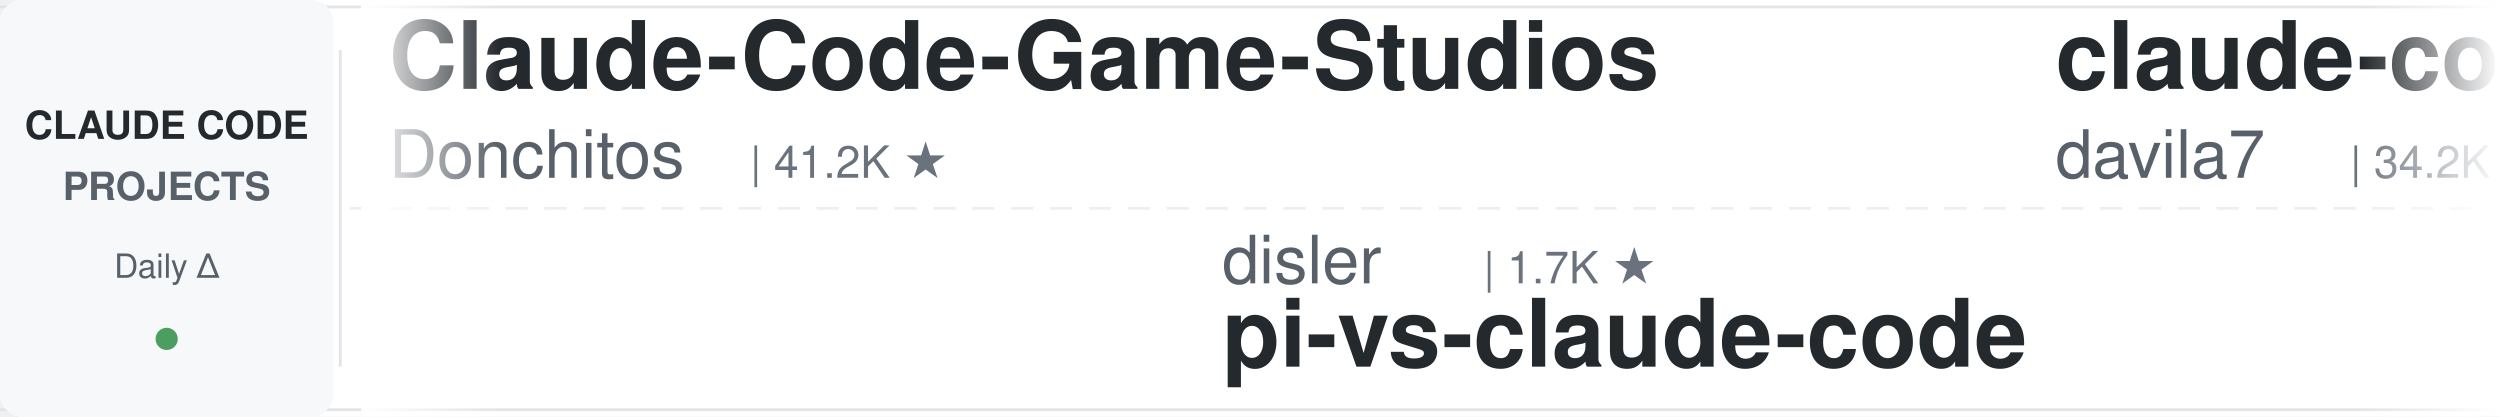
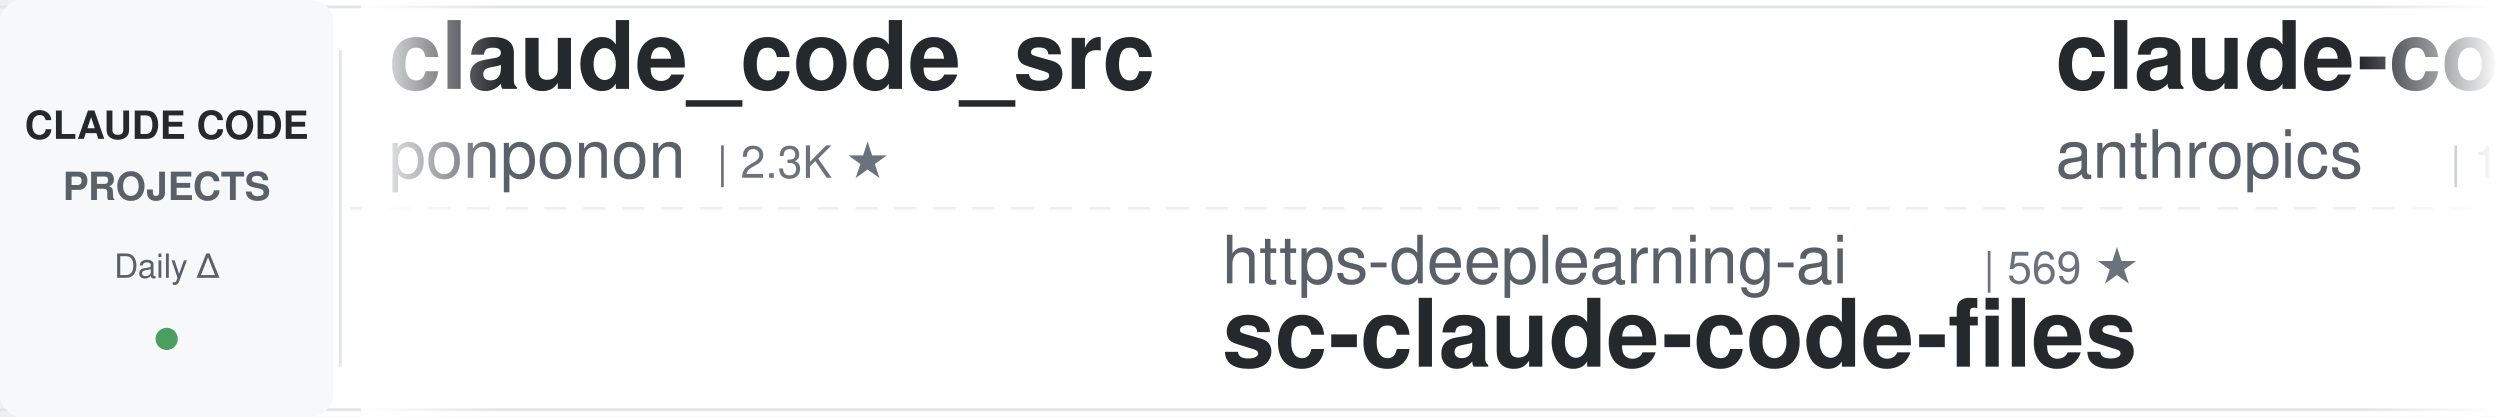
<svg xmlns="http://www.w3.org/2000/svg" width="900" height="150">
  <defs>
    <linearGradient id="leftFade" x1="0%" y1="0%" x2="100%" y2="0%">
      <stop offset="0%" style="stop-color:#ffffff;stop-opacity:1" />
      <stop offset="100%" style="stop-color:#ffffff;stop-opacity:0" />
    </linearGradient>
    <linearGradient id="rightFade" x1="0%" y1="0%" x2="100%" y2="0%">
      <stop offset="0%" style="stop-color:#ffffff;stop-opacity:0" />
      <stop offset="100%" style="stop-color:#ffffff;stop-opacity:1" />
    </linearGradient>
  </defs>
  <rect width="900" height="150" fill="#ffffff" rx="8" />
  <rect x="0" y="2" width="900" height="1" fill="#e1e4e8" />
  <rect x="0" y="147" width="900" height="1" fill="#e1e4e8" />
  <line x1="0" y1="75" x2="900" y2="75" stroke="#e1e4e8" stroke-width="1" stroke-dasharray="8 6" opacity="0.6" />
  <rect x="0" y="0" width="120" height="150" fill="#f6f8fa" rx="8" />
  <text x="60" y="50" font-family="-apple-system, BlinkMacSystemFont, 'Segoe UI', Helvetica, Arial, sans-serif" font-size="14" font-weight="600" fill="#24292e" text-anchor="middle">CLAUDE CODE</text>
  <text x="60" y="72" font-family="-apple-system, BlinkMacSystemFont, 'Segoe UI', Helvetica, Arial, sans-serif" font-size="14" font-weight="600" fill="#586069" text-anchor="middle">PROJECTS</text>
  <text x="60" y="100" font-family="-apple-system, BlinkMacSystemFont, 'Segoe UI', Helvetica, Arial, sans-serif" font-size="12" font-weight="500" fill="#586069" text-anchor="middle">Daily Δ</text>
  <circle cx="60" cy="122" r="4" fill="#22863a" opacity="0.8" />
  <rect x="122" y="18" width="1" height="114" fill="#e1e4e8" />
  <clipPath id="tickerClip">
    <rect x="130" y="0" width="770" height="150" />
  </clipPath>
  <g clip-path="url(#tickerClip)">
    <g id="tickerItems">
      <animateTransform attributeName="transform" attributeType="XML" type="translate" from="0 0" to="-3000 0" dur="54s" repeatCount="indefinite" />
      <g transform="translate(0, 0)">
-         <text x="140" y="32" font-family="-apple-system, BlinkMacSystemFont, 'Segoe UI', Helvetica, Arial, sans-serif" font-size="34" font-weight="600" fill="#24292e">Claude-Code-Game-Studios</text>
-         <text x="140" y="64" font-family="-apple-system, BlinkMacSystemFont, 'Segoe UI', Helvetica, Arial, sans-serif" font-size="24" font-weight="400" fill="#586069">Donchitos</text>
-         <text x="270" y="64" font-family="-apple-system, BlinkMacSystemFont, 'Segoe UI', Helvetica, Arial, sans-serif" font-size="16" font-weight="500" fill="#6a737d">| 41.2K ★</text>
+         <text x="140" y="32" font-family="-apple-system, BlinkMacSystemFont, 'Segoe UI', Helvetica, Arial, sans-serif" font-size="34" font-weight="600" fill="#24292e">claude_code_src</text>
+         <text x="140" y="64" font-family="-apple-system, BlinkMacSystemFont, 'Segoe UI', Helvetica, Arial, sans-serif" font-size="24" font-weight="400" fill="#586069">ponponon</text>
+         <text x="258" y="64" font-family="-apple-system, BlinkMacSystemFont, 'Segoe UI', Helvetica, Arial, sans-serif" font-size="16" font-weight="500" fill="#6a737d">| 2.3K ★</text>
      </g>
      <g transform="translate(300, 0)">
-         <text x="140" y="102" font-family="-apple-system, BlinkMacSystemFont, 'Segoe UI', Helvetica, Arial, sans-serif" font-size="24" font-weight="400" fill="#586069">disler</text>
-         <text x="234" y="102" font-family="-apple-system, BlinkMacSystemFont, 'Segoe UI', Helvetica, Arial, sans-serif" font-size="16" font-weight="500" fill="#6a737d">| 1.7K ★</text>
-         <text x="140" y="132" font-family="-apple-system, BlinkMacSystemFont, 'Segoe UI', Helvetica, Arial, sans-serif" font-size="34" font-weight="600" fill="#24292e">pi-vs-claude-code</text>
+         <text x="140" y="102" font-family="-apple-system, BlinkMacSystemFont, 'Segoe UI', Helvetica, Arial, sans-serif" font-size="24" font-weight="400" fill="#586069">https-deeplearning-ai</text>
+         <text x="414" y="102" font-family="-apple-system, BlinkMacSystemFont, 'Segoe UI', Helvetica, Arial, sans-serif" font-size="16" font-weight="500" fill="#6a737d">| 569 ★</text>
+         <text x="140" y="132" font-family="-apple-system, BlinkMacSystemFont, 'Segoe UI', Helvetica, Arial, sans-serif" font-size="34" font-weight="600" fill="#24292e">sc-claude-code-files</text>
      </g>
      <g transform="translate(600, 0)">
-         <text x="140" y="32" font-family="-apple-system, BlinkMacSystemFont, 'Segoe UI', Helvetica, Arial, sans-serif" font-size="34" font-weight="600" fill="#24292e">claude-code-templates</text>
-         <text x="140" y="64" font-family="-apple-system, BlinkMacSystemFont, 'Segoe UI', Helvetica, Arial, sans-serif" font-size="24" font-weight="400" fill="#586069">davila7</text>
-         <text x="246" y="64" font-family="-apple-system, BlinkMacSystemFont, 'Segoe UI', Helvetica, Arial, sans-serif" font-size="16" font-weight="500" fill="#6a737d">| 34.2K ★</text>
+         <text x="140" y="32" font-family="-apple-system, BlinkMacSystemFont, 'Segoe UI', Helvetica, Arial, sans-serif" font-size="34" font-weight="600" fill="#24292e">claude-code-base-action</text>
+         <text x="140" y="64" font-family="-apple-system, BlinkMacSystemFont, 'Segoe UI', Helvetica, Arial, sans-serif" font-size="24" font-weight="400" fill="#586069">anthropics</text>
+         <text x="282" y="64" font-family="-apple-system, BlinkMacSystemFont, 'Segoe UI', Helvetica, Arial, sans-serif" font-size="16" font-weight="500" fill="#6a737d">| 1.1K ★</text>
      </g>
      <g transform="translate(900, 0)">
-         <text x="140" y="102" font-family="-apple-system, BlinkMacSystemFont, 'Segoe UI', Helvetica, Arial, sans-serif" font-size="24" font-weight="400" fill="#586069">diet103</text>
-         <text x="246" y="102" font-family="-apple-system, BlinkMacSystemFont, 'Segoe UI', Helvetica, Arial, sans-serif" font-size="16" font-weight="500" fill="#6a737d">| 10.1K ★</text>
-         <text x="140" y="132" font-family="-apple-system, BlinkMacSystemFont, 'Segoe UI', Helvetica, Arial, sans-serif" font-size="34" font-weight="600" fill="#24292e">claude-code-infrastructu...</text>
+         <text x="140" y="102" font-family="-apple-system, BlinkMacSystemFont, 'Segoe UI', Helvetica, Arial, sans-serif" font-size="24" font-weight="400" fill="#586069">Piebald-AI</text>
+         <text x="282" y="102" font-family="-apple-system, BlinkMacSystemFont, 'Segoe UI', Helvetica, Arial, sans-serif" font-size="16" font-weight="500" fill="#6a737d">| 13.2K ★</text>
+         <text x="140" y="132" font-family="-apple-system, BlinkMacSystemFont, 'Segoe UI', Helvetica, Arial, sans-serif" font-size="34" font-weight="600" fill="#24292e">claude-code-system-promp...</text>
      </g>
      <g transform="translate(1200, 0)">
-         <text x="140" y="32" font-family="-apple-system, BlinkMacSystemFont, 'Segoe UI', Helvetica, Arial, sans-serif" font-size="34" font-weight="600" fill="#24292e">claude-code-rev</text>
-         <text x="140" y="64" font-family="-apple-system, BlinkMacSystemFont, 'Segoe UI', Helvetica, Arial, sans-serif" font-size="24" font-weight="400" fill="#586069">oboard</text>
-         <text x="234" y="64" font-family="-apple-system, BlinkMacSystemFont, 'Segoe UI', Helvetica, Arial, sans-serif" font-size="16" font-weight="500" fill="#6a737d">| 3.3K ★</text>
+         <text x="140" y="32" font-family="-apple-system, BlinkMacSystemFont, 'Segoe UI', Helvetica, Arial, sans-serif" font-size="34" font-weight="600" fill="#24292e">claude-code-telegram</text>
+         <text x="140" y="64" font-family="-apple-system, BlinkMacSystemFont, 'Segoe UI', Helvetica, Arial, sans-serif" font-size="24" font-weight="400" fill="#586069">overwirehq</text>
+         <text x="282" y="64" font-family="-apple-system, BlinkMacSystemFont, 'Segoe UI', Helvetica, Arial, sans-serif" font-size="16" font-weight="500" fill="#6a737d">| 2.8K ★</text>
      </g>
      <g transform="translate(1500, 0)">
-         <text x="140" y="102" font-family="-apple-system, BlinkMacSystemFont, 'Segoe UI', Helvetica, Arial, sans-serif" font-size="24" font-weight="400" fill="#586069">musistudio</text>
-         <text x="282" y="102" font-family="-apple-system, BlinkMacSystemFont, 'Segoe UI', Helvetica, Arial, sans-serif" font-size="16" font-weight="500" fill="#6a737d">| 38.4K ★</text>
-         <text x="140" y="132" font-family="-apple-system, BlinkMacSystemFont, 'Segoe UI', Helvetica, Arial, sans-serif" font-size="34" font-weight="600" fill="#24292e">claude-code-router</text>
+         <text x="140" y="102" font-family="-apple-system, BlinkMacSystemFont, 'Segoe UI', Helvetica, Arial, sans-serif" font-size="24" font-weight="400" fill="#586069">pedrohcgs</text>
+         <text x="270" y="102" font-family="-apple-system, BlinkMacSystemFont, 'Segoe UI', Helvetica, Arial, sans-serif" font-size="16" font-weight="500" fill="#6a737d">| 1.7K ★</text>
+         <text x="140" y="132" font-family="-apple-system, BlinkMacSystemFont, 'Segoe UI', Helvetica, Arial, sans-serif" font-size="34" font-weight="600" fill="#24292e">claude-code-my-workflow</text>
      </g>
      <g transform="translate(1800, 0)">
-         <text x="140" y="32" font-family="-apple-system, BlinkMacSystemFont, 'Segoe UI', Helvetica, Arial, sans-serif" font-size="34" font-weight="600" fill="#24292e">edmunds-claude-code</text>
-         <text x="140" y="64" font-family="-apple-system, BlinkMacSystemFont, 'Segoe UI', Helvetica, Arial, sans-serif" font-size="24" font-weight="400" fill="#586069">edmund-io</text>
-         <text x="270" y="64" font-family="-apple-system, BlinkMacSystemFont, 'Segoe UI', Helvetica, Arial, sans-serif" font-size="16" font-weight="500" fill="#6a737d">| 1.5K ★</text>
+         <text x="140" y="32" font-family="-apple-system, BlinkMacSystemFont, 'Segoe UI', Helvetica, Arial, sans-serif" font-size="34" font-weight="600" fill="#24292e">claude-code-reverse</text>
+         <text x="140" y="64" font-family="-apple-system, BlinkMacSystemFont, 'Segoe UI', Helvetica, Arial, sans-serif" font-size="24" font-weight="400" fill="#586069">Yuyz0112</text>
+         <text x="258" y="64" font-family="-apple-system, BlinkMacSystemFont, 'Segoe UI', Helvetica, Arial, sans-serif" font-size="16" font-weight="500" fill="#6a737d">| 2.5K ★</text>
      </g>
      <g transform="translate(2100, 0)">
-         <text x="140" y="102" font-family="-apple-system, BlinkMacSystemFont, 'Segoe UI', Helvetica, Arial, sans-serif" font-size="24" font-weight="400" fill="#586069">nicedreamzapp</text>
-         <text x="318" y="102" font-family="-apple-system, BlinkMacSystemFont, 'Segoe UI', Helvetica, Arial, sans-serif" font-size="16" font-weight="500" fill="#6a737d">| 3.5K ★</text>
-         <text x="140" y="132" font-family="-apple-system, BlinkMacSystemFont, 'Segoe UI', Helvetica, Arial, sans-serif" font-size="34" font-weight="600" fill="#24292e">claude-code-local</text>
+         <text x="140" y="102" font-family="-apple-system, BlinkMacSystemFont, 'Segoe UI', Helvetica, Arial, sans-serif" font-size="24" font-weight="400" fill="#586069">feiskyer</text>
+         <text x="258" y="102" font-family="-apple-system, BlinkMacSystemFont, 'Segoe UI', Helvetica, Arial, sans-serif" font-size="16" font-weight="500" fill="#6a737d">| 1.7K ★</text>
+         <text x="140" y="132" font-family="-apple-system, BlinkMacSystemFont, 'Segoe UI', Helvetica, Arial, sans-serif" font-size="34" font-weight="600" fill="#24292e">claude-code-settings</text>
      </g>
      <g transform="translate(2400, 0)">
-         <text x="140" y="32" font-family="-apple-system, BlinkMacSystemFont, 'Segoe UI', Helvetica, Arial, sans-serif" font-size="34" font-weight="600" fill="#24292e">Dive-into-Claude-Code</text>
-         <text x="140" y="64" font-family="-apple-system, BlinkMacSystemFont, 'Segoe UI', Helvetica, Arial, sans-serif" font-size="24" font-weight="400" fill="#586069">VILA-Lab</text>
+         <text x="140" y="32" font-family="-apple-system, BlinkMacSystemFont, 'Segoe UI', Helvetica, Arial, sans-serif" font-size="34" font-weight="600" fill="#24292e">claude-code-infrastructu...</text>
+         <text x="140" y="64" font-family="-apple-system, BlinkMacSystemFont, 'Segoe UI', Helvetica, Arial, sans-serif" font-size="24" font-weight="400" fill="#586069">diet103</text>
+         <text x="246" y="64" font-family="-apple-system, BlinkMacSystemFont, 'Segoe UI', Helvetica, Arial, sans-serif" font-size="16" font-weight="500" fill="#6a737d">| 10.1K ★</text>
+       </g>
+       <g transform="translate(2700, 0)">
+         <text x="140" y="102" font-family="-apple-system, BlinkMacSystemFont, 'Segoe UI', Helvetica, Arial, sans-serif" font-size="24" font-weight="400" fill="#586069">JrCx7scC</text>
+         <text x="258" y="102" font-family="-apple-system, BlinkMacSystemFont, 'Segoe UI', Helvetica, Arial, sans-serif" font-size="16" font-weight="500" fill="#6a737d">| 377 ★</text>
+         <text x="140" y="132" font-family="-apple-system, BlinkMacSystemFont, 'Segoe UI', Helvetica, Arial, sans-serif" font-size="34" font-weight="600" fill="#24292e">claude-code-source</text>
+       </g>
+       <g transform="translate(3000, 0)">
+         <text x="140" y="32" font-family="-apple-system, BlinkMacSystemFont, 'Segoe UI', Helvetica, Arial, sans-serif" font-size="34" font-weight="600" fill="#24292e">claude_code_src</text>
+         <text x="140" y="64" font-family="-apple-system, BlinkMacSystemFont, 'Segoe UI', Helvetica, Arial, sans-serif" font-size="24" font-weight="400" fill="#586069">ponponon</text>
        <text x="258" y="64" font-family="-apple-system, BlinkMacSystemFont, 'Segoe UI', Helvetica, Arial, sans-serif" font-size="16" font-weight="500" fill="#6a737d">| 2.3K ★</text>
      </g>
-       <g transform="translate(2700, 0)">
-         <text x="140" y="102" font-family="-apple-system, BlinkMacSystemFont, 'Segoe UI', Helvetica, Arial, sans-serif" font-size="24" font-weight="400" fill="#586069">huangserva</text>
-         <text x="282" y="102" font-family="-apple-system, BlinkMacSystemFont, 'Segoe UI', Helvetica, Arial, sans-serif" font-size="16" font-weight="500" fill="#6a737d">| 635 ★</text>
-         <text x="140" y="132" font-family="-apple-system, BlinkMacSystemFont, 'Segoe UI', Helvetica, Arial, sans-serif" font-size="34" font-weight="600" fill="#24292e">claude-code-cli</text>
-       </g>
-       <g transform="translate(3000, 0)">
-         <text x="140" y="32" font-family="-apple-system, BlinkMacSystemFont, 'Segoe UI', Helvetica, Arial, sans-serif" font-size="34" font-weight="600" fill="#24292e">Claude-Code-Game-Studios</text>
-         <text x="140" y="64" font-family="-apple-system, BlinkMacSystemFont, 'Segoe UI', Helvetica, Arial, sans-serif" font-size="24" font-weight="400" fill="#586069">Donchitos</text>
-         <text x="270" y="64" font-family="-apple-system, BlinkMacSystemFont, 'Segoe UI', Helvetica, Arial, sans-serif" font-size="16" font-weight="500" fill="#6a737d">| 41.2K ★</text>
-       </g>
      <g transform="translate(3300, 0)">
-         <text x="140" y="102" font-family="-apple-system, BlinkMacSystemFont, 'Segoe UI', Helvetica, Arial, sans-serif" font-size="24" font-weight="400" fill="#586069">disler</text>
-         <text x="234" y="102" font-family="-apple-system, BlinkMacSystemFont, 'Segoe UI', Helvetica, Arial, sans-serif" font-size="16" font-weight="500" fill="#6a737d">| 1.7K ★</text>
-         <text x="140" y="132" font-family="-apple-system, BlinkMacSystemFont, 'Segoe UI', Helvetica, Arial, sans-serif" font-size="34" font-weight="600" fill="#24292e">pi-vs-claude-code</text>
+         <text x="140" y="102" font-family="-apple-system, BlinkMacSystemFont, 'Segoe UI', Helvetica, Arial, sans-serif" font-size="24" font-weight="400" fill="#586069">https-deeplearning-ai</text>
+         <text x="414" y="102" font-family="-apple-system, BlinkMacSystemFont, 'Segoe UI', Helvetica, Arial, sans-serif" font-size="16" font-weight="500" fill="#6a737d">| 569 ★</text>
+         <text x="140" y="132" font-family="-apple-system, BlinkMacSystemFont, 'Segoe UI', Helvetica, Arial, sans-serif" font-size="34" font-weight="600" fill="#24292e">sc-claude-code-files</text>
      </g>
      <g transform="translate(3600, 0)">
-         <text x="140" y="32" font-family="-apple-system, BlinkMacSystemFont, 'Segoe UI', Helvetica, Arial, sans-serif" font-size="34" font-weight="600" fill="#24292e">claude-code-templates</text>
-         <text x="140" y="64" font-family="-apple-system, BlinkMacSystemFont, 'Segoe UI', Helvetica, Arial, sans-serif" font-size="24" font-weight="400" fill="#586069">davila7</text>
-         <text x="246" y="64" font-family="-apple-system, BlinkMacSystemFont, 'Segoe UI', Helvetica, Arial, sans-serif" font-size="16" font-weight="500" fill="#6a737d">| 34.2K ★</text>
+         <text x="140" y="32" font-family="-apple-system, BlinkMacSystemFont, 'Segoe UI', Helvetica, Arial, sans-serif" font-size="34" font-weight="600" fill="#24292e">claude-code-base-action</text>
+         <text x="140" y="64" font-family="-apple-system, BlinkMacSystemFont, 'Segoe UI', Helvetica, Arial, sans-serif" font-size="24" font-weight="400" fill="#586069">anthropics</text>
+         <text x="282" y="64" font-family="-apple-system, BlinkMacSystemFont, 'Segoe UI', Helvetica, Arial, sans-serif" font-size="16" font-weight="500" fill="#6a737d">| 1.1K ★</text>
      </g>
      <g transform="translate(3900, 0)">
-         <text x="140" y="102" font-family="-apple-system, BlinkMacSystemFont, 'Segoe UI', Helvetica, Arial, sans-serif" font-size="24" font-weight="400" fill="#586069">diet103</text>
-         <text x="246" y="102" font-family="-apple-system, BlinkMacSystemFont, 'Segoe UI', Helvetica, Arial, sans-serif" font-size="16" font-weight="500" fill="#6a737d">| 10.1K ★</text>
-         <text x="140" y="132" font-family="-apple-system, BlinkMacSystemFont, 'Segoe UI', Helvetica, Arial, sans-serif" font-size="34" font-weight="600" fill="#24292e">claude-code-infrastructu...</text>
+         <text x="140" y="102" font-family="-apple-system, BlinkMacSystemFont, 'Segoe UI', Helvetica, Arial, sans-serif" font-size="24" font-weight="400" fill="#586069">Piebald-AI</text>
+         <text x="282" y="102" font-family="-apple-system, BlinkMacSystemFont, 'Segoe UI', Helvetica, Arial, sans-serif" font-size="16" font-weight="500" fill="#6a737d">| 13.2K ★</text>
+         <text x="140" y="132" font-family="-apple-system, BlinkMacSystemFont, 'Segoe UI', Helvetica, Arial, sans-serif" font-size="34" font-weight="600" fill="#24292e">claude-code-system-promp...</text>
      </g>
    </g>
  </g>
  <rect x="130" y="0" width="50" height="150" fill="url(#leftFade)" />
  <rect x="850" y="0" width="50" height="150" fill="url(#rightFade)" />
</svg>
